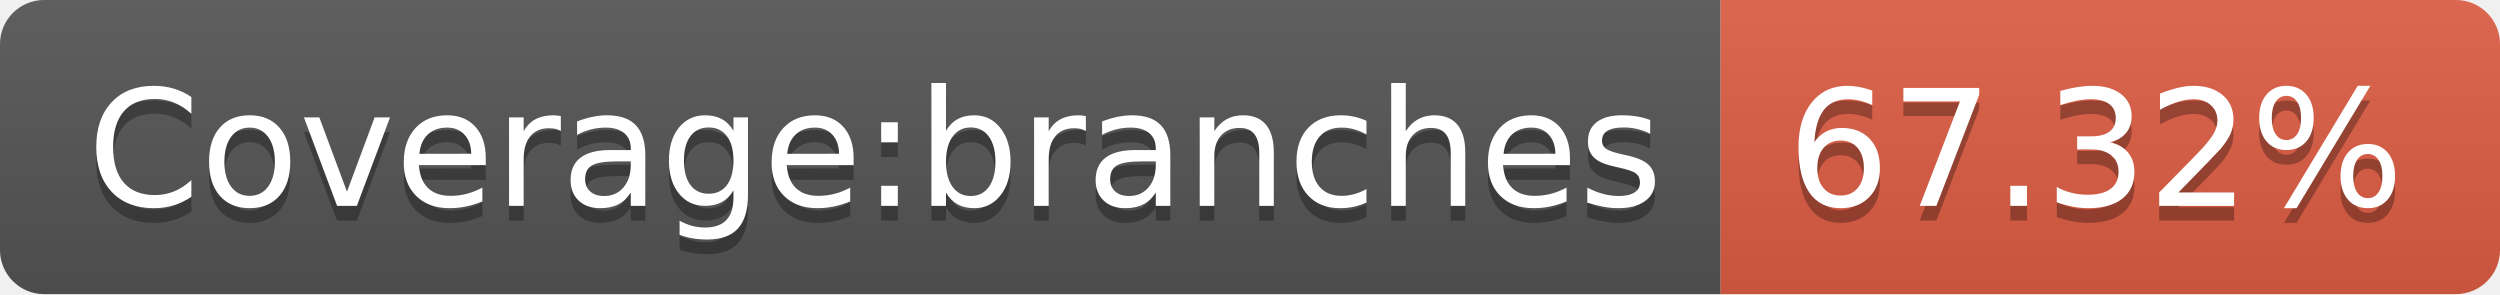
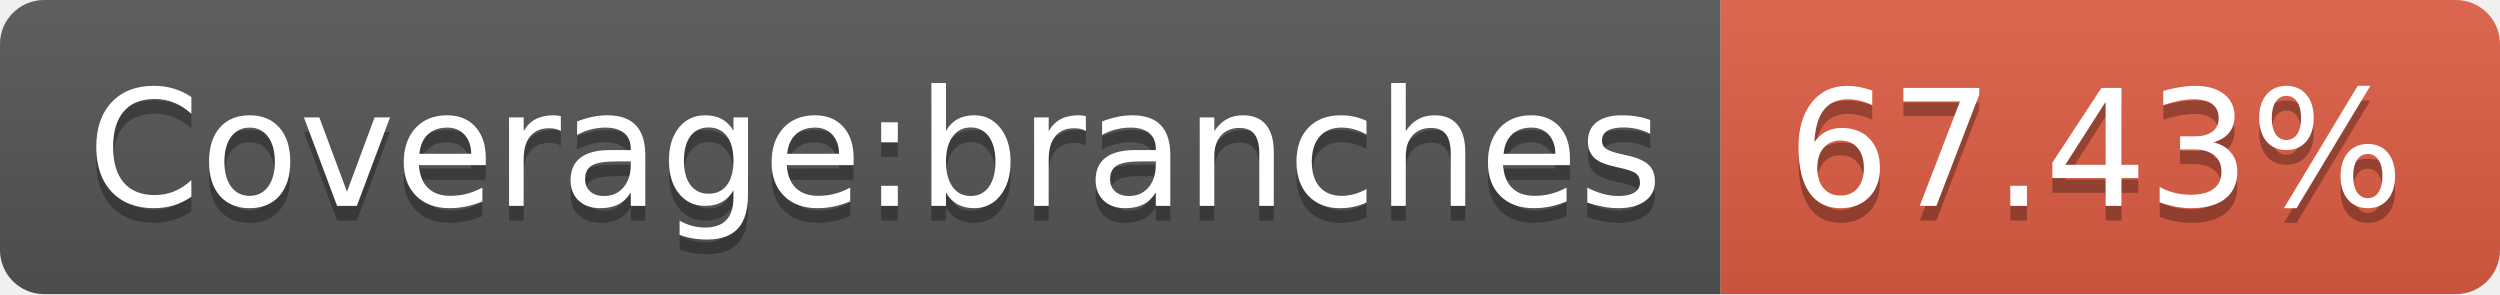
<svg xmlns="http://www.w3.org/2000/svg" width="170" height="20">
  <linearGradient id="b" x2="0" y2="100%">
    <stop offset="0" stop-color="#bbb" stop-opacity=".1" />
    <stop offset="1" stop-opacity=".1" />
  </linearGradient>
  <clipPath id="a">
    <rect width="170" height="20" rx="3" fill="#fff" />
  </clipPath>
  <g clip-path="url(#a)">
    <path fill="#555" d="M0 0h117v20H0z" />
    <path fill="#e05d44" d="M117 0h53v20H117z" />
    <path fill="url(#b)" d="M0 0h170v20H0z" />
  </g>
  <g fill="#fff" text-anchor="middle" font-family="DejaVu Sans,Verdana,Geneva,sans-serif" font-size="110">
    <text x="595" y="150" fill="#010101" fill-opacity=".3" transform="scale(.1)" textLength="1070">Coverage:branches</text>
    <text x="595" y="140" transform="scale(.1)" textLength="1070">Coverage:branches</text>
-     <text x="1425" y="150" fill="#010101" fill-opacity=".3" transform="scale(.1)" textLength="430">67.32%</text>
-     <text x="1425" y="140" transform="scale(.1)" textLength="430">67.32%</text>
+     <text x="1425" y="150" fill="#010101" fill-opacity=".3" transform="scale(.1)" textLength="430">67.43%</text>
+     <text x="1425" y="140" transform="scale(.1)" textLength="430">67.43%</text>
  </g>
</svg>
